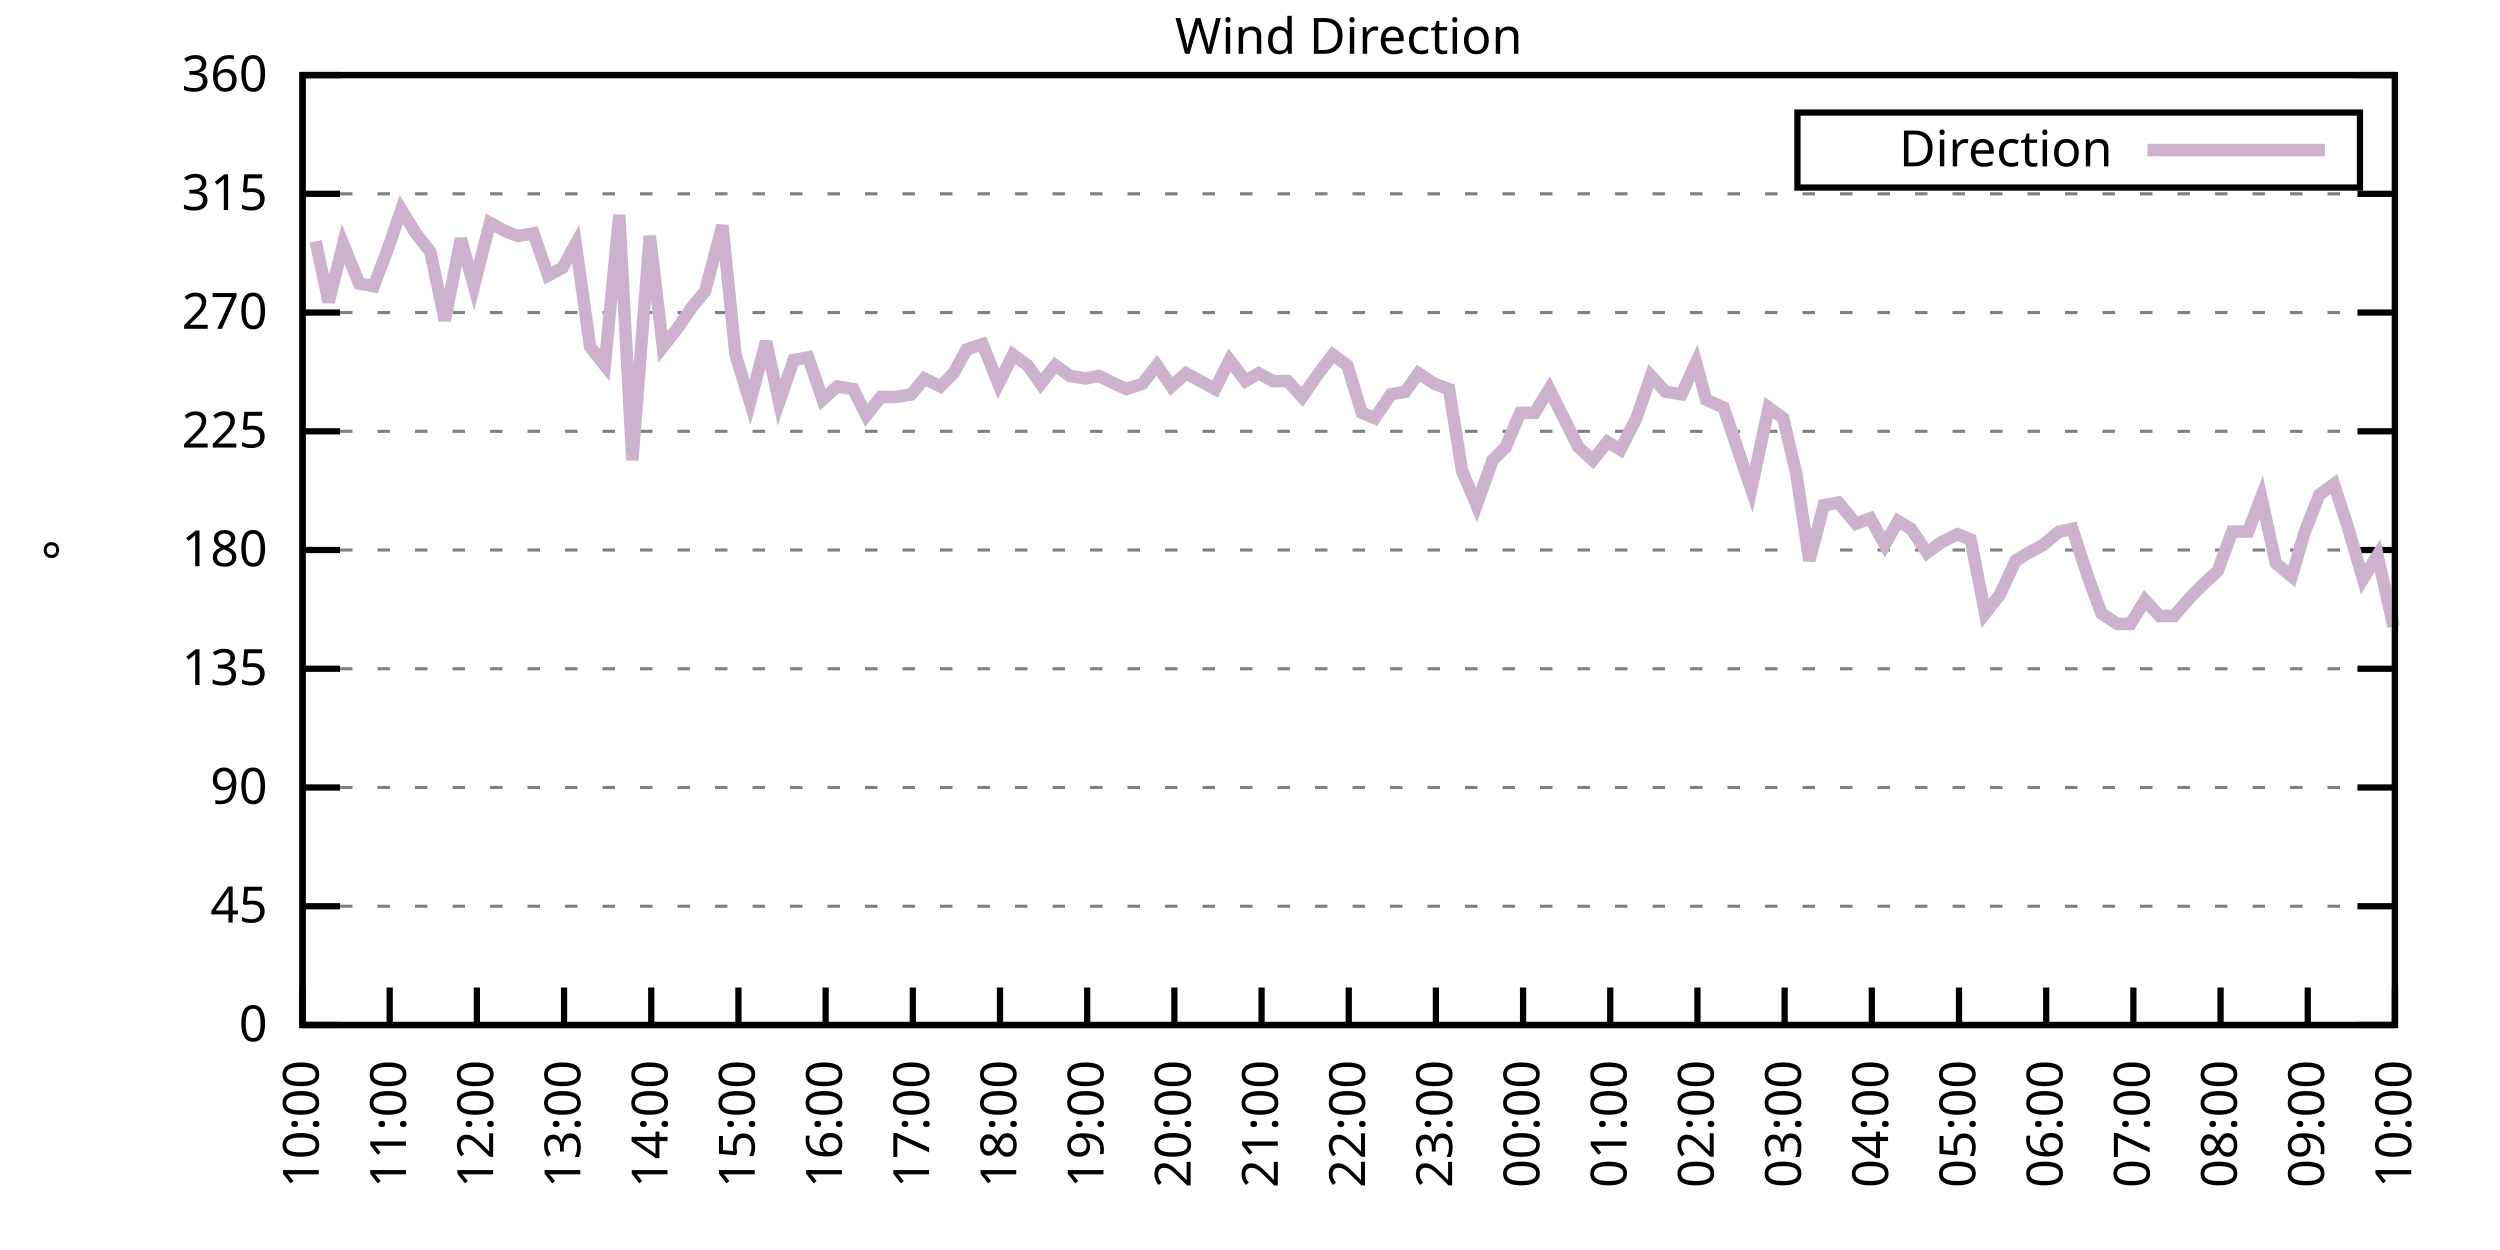
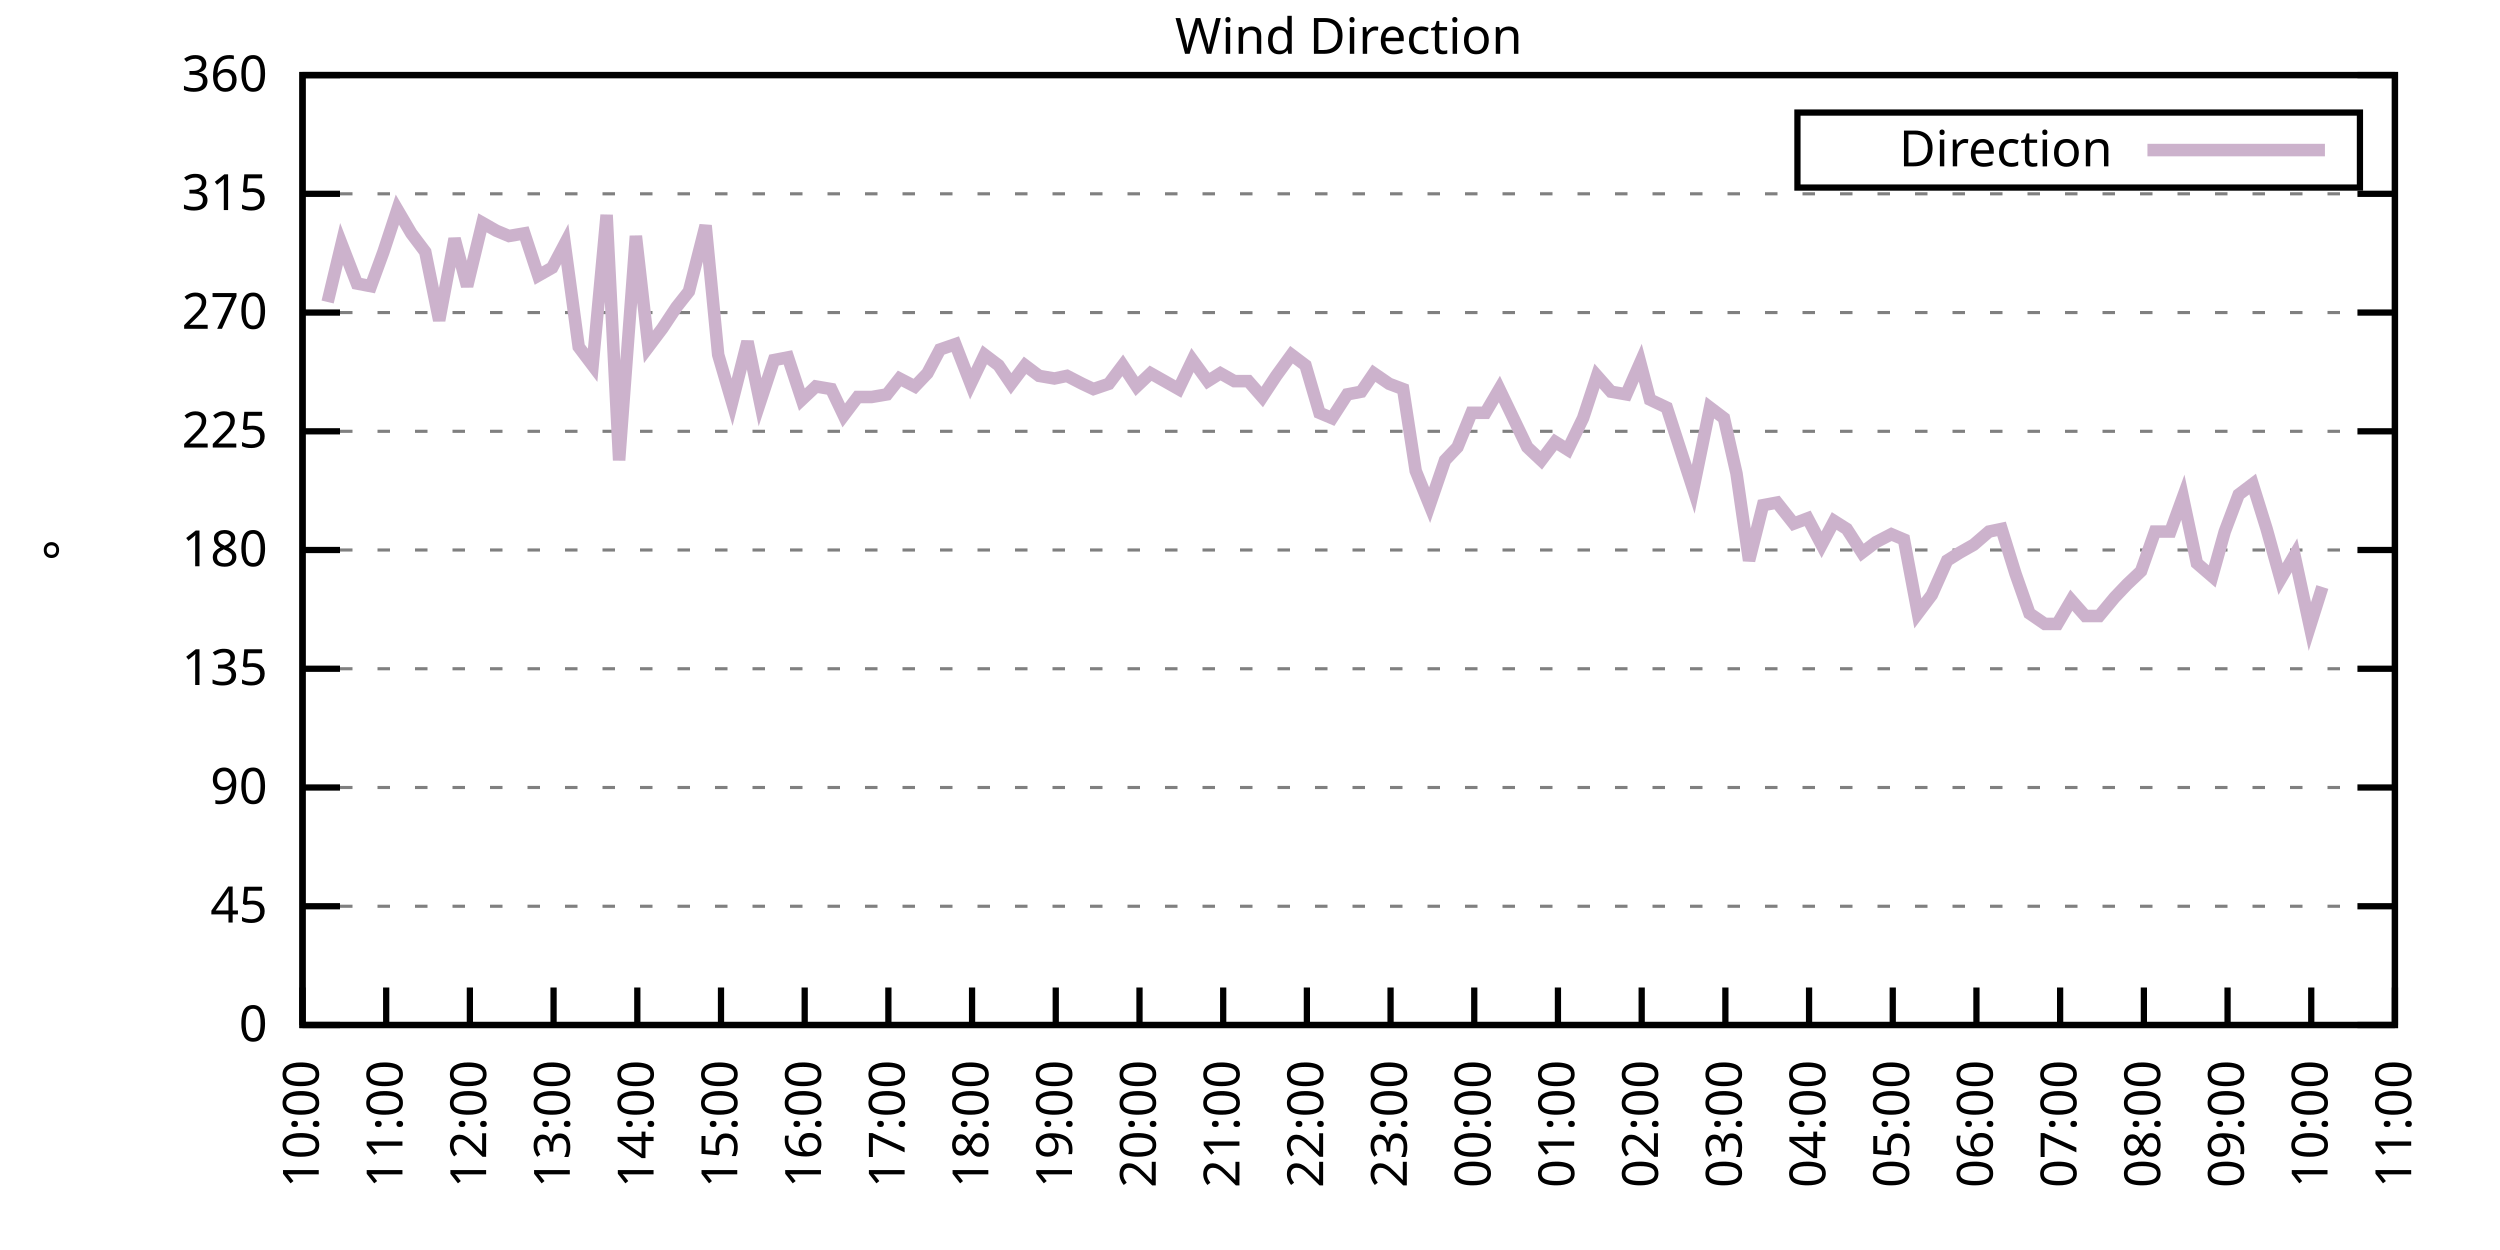
<svg xmlns="http://www.w3.org/2000/svg" xmlns:xlink="http://www.w3.org/1999/xlink" width="400" height="200" viewBox="0 0 400 200">
  <g id="gnuplot_canvas">
    <rect x="0" y="0" width="400" height="200" fill="none" />
    <defs>
      <circle id="gpDot" r="0.5" stroke-width="0.5" stroke="currentColor" />
      <path id="gpPt0" stroke-width="0.333" stroke="currentColor" d="M-1,0 h2 M0,-1 v2" />
      <path id="gpPt1" stroke-width="0.333" stroke="currentColor" d="M-1,-1 L1,1 M1,-1 L-1,1" />
      <path id="gpPt2" stroke-width="0.333" stroke="currentColor" d="M-1,0 L1,0 M0,-1 L0,1 M-1,-1 L1,1 M-1,1 L1,-1" />
      <rect id="gpPt3" stroke-width="0.333" stroke="currentColor" x="-1" y="-1" width="2" height="2" />
      <rect id="gpPt4" stroke-width="0.333" stroke="currentColor" fill="currentColor" x="-1" y="-1" width="2" height="2" />
      <circle id="gpPt5" stroke-width="0.333" stroke="currentColor" cx="0" cy="0" r="1" />
      <use xlink:href="#gpPt5" id="gpPt6" fill="currentColor" stroke="none" />
      <path id="gpPt7" stroke-width="0.333" stroke="currentColor" d="M0,-1.33 L-1.33,0.67 L1.33,0.67 z" />
      <use xlink:href="#gpPt7" id="gpPt8" fill="currentColor" stroke="none" />
      <use xlink:href="#gpPt7" id="gpPt9" stroke="currentColor" transform="rotate(180)" />
      <use xlink:href="#gpPt9" id="gpPt10" fill="currentColor" stroke="none" />
      <use xlink:href="#gpPt3" id="gpPt11" stroke="currentColor" transform="rotate(45)" />
      <use xlink:href="#gpPt11" id="gpPt12" fill="currentColor" stroke="none" />
      <path id="gpPt13" stroke-width="0.333" stroke="currentColor" d="M0,1.330 L1.265,0.411 L0.782,-1.067 L-0.782,-1.076 L-1.265,0.411 z" />
      <use xlink:href="#gpPt13" id="gpPt14" fill="currentColor" stroke="none" />
      <filter id="textbox" filterUnits="objectBoundingBox" x="0" y="0" height="1" width="1">
        <feFlood flood-color="white" flood-opacity="1" result="bgnd" />
        <feComposite in="SourceGraphic" in2="bgnd" operator="atop" />
      </filter>
      <filter id="greybox" filterUnits="objectBoundingBox" x="0" y="0" height="1" width="1">
        <feFlood flood-color="lightgrey" flood-opacity="1" result="grey" />
        <feComposite in="SourceGraphic" in2="grey" operator="atop" />
      </filter>
    </defs>
    <g fill="none" color="white" stroke="currentColor" stroke-width="1.00" stroke-linecap="butt" stroke-linejoin="miter">
</g>
    <g fill="none" color="black" stroke="currentColor" stroke-width="1.00" stroke-linecap="butt" stroke-linejoin="miter">
      <g stroke="none" shape-rendering="crispEdges">
        <polygon fill="rgb(255, 255, 255)" points="48.40,164.00 383.18,164.00 383.18,12.02 48.40,12.02 " />
      </g>
    </g>
    <g fill="none" color="black" stroke="currentColor" stroke-width="1.00" stroke-linecap="butt" stroke-linejoin="miter">
</g>
    <g fill="none" color="black" stroke="black" stroke-width="0.50" stroke-linecap="butt" stroke-linejoin="miter">
</g>
    <g fill="none" color="gray" stroke="currentColor" stroke-width="0.50" stroke-linecap="butt" stroke-linejoin="miter">
      <path stroke="gray" stroke-dasharray="2,4" class="gridline" d="M48.40,164.00 L383.19,164.00  " />
    </g>
    <g fill="none" color="gray" stroke="gray" stroke-width="1.00" stroke-linecap="butt" stroke-linejoin="miter">
</g>
    <g fill="none" color="black" stroke="currentColor" stroke-width="1.00" stroke-linecap="butt" stroke-linejoin="miter">
      <path stroke="black" d="M48.40,164.00 L54.40,164.00 M383.19,164.00 L377.19,164.00  " />
      <g transform="translate(42.80,166.60)" stroke="none" fill="black" font-family="Sans" font-size="8.00" text-anchor="end">
        <text>
          <tspan font-family="Sans"> 0</tspan>
        </text>
      </g>
    </g>
    <g fill="none" color="black" stroke="currentColor" stroke-width="1.00" stroke-linecap="butt" stroke-linejoin="miter">
</g>
    <g fill="none" color="black" stroke="black" stroke-width="0.50" stroke-linecap="butt" stroke-linejoin="miter">
</g>
    <g fill="none" color="gray" stroke="currentColor" stroke-width="0.50" stroke-linecap="butt" stroke-linejoin="miter">
      <path stroke="gray" stroke-dasharray="2,4" class="gridline" d="M48.40,145.00 L383.19,145.00  " />
    </g>
    <g fill="none" color="gray" stroke="gray" stroke-width="1.00" stroke-linecap="butt" stroke-linejoin="miter">
</g>
    <g fill="none" color="black" stroke="currentColor" stroke-width="1.00" stroke-linecap="butt" stroke-linejoin="miter">
      <path stroke="black" d="M48.40,145.00 L54.40,145.00 M383.19,145.00 L377.19,145.00  " />
      <g transform="translate(42.80,147.60)" stroke="none" fill="black" font-family="Sans" font-size="8.00" text-anchor="end">
        <text>
          <tspan font-family="Sans"> 45</tspan>
        </text>
      </g>
    </g>
    <g fill="none" color="black" stroke="currentColor" stroke-width="1.00" stroke-linecap="butt" stroke-linejoin="miter">
</g>
    <g fill="none" color="black" stroke="black" stroke-width="0.50" stroke-linecap="butt" stroke-linejoin="miter">
</g>
    <g fill="none" color="gray" stroke="currentColor" stroke-width="0.50" stroke-linecap="butt" stroke-linejoin="miter">
      <path stroke="gray" stroke-dasharray="2,4" class="gridline" d="M48.40,126.00 L383.19,126.00  " />
    </g>
    <g fill="none" color="gray" stroke="gray" stroke-width="1.00" stroke-linecap="butt" stroke-linejoin="miter">
</g>
    <g fill="none" color="black" stroke="currentColor" stroke-width="1.00" stroke-linecap="butt" stroke-linejoin="miter">
      <path stroke="black" d="M48.40,126.00 L54.40,126.00 M383.19,126.00 L377.19,126.00  " />
      <g transform="translate(42.80,128.60)" stroke="none" fill="black" font-family="Sans" font-size="8.00" text-anchor="end">
        <text>
          <tspan font-family="Sans"> 90</tspan>
        </text>
      </g>
    </g>
    <g fill="none" color="black" stroke="currentColor" stroke-width="1.00" stroke-linecap="butt" stroke-linejoin="miter">
</g>
    <g fill="none" color="black" stroke="black" stroke-width="0.50" stroke-linecap="butt" stroke-linejoin="miter">
</g>
    <g fill="none" color="gray" stroke="currentColor" stroke-width="0.50" stroke-linecap="butt" stroke-linejoin="miter">
      <path stroke="gray" stroke-dasharray="2,4" class="gridline" d="M48.40,107.00 L383.19,107.00  " />
    </g>
    <g fill="none" color="gray" stroke="gray" stroke-width="1.00" stroke-linecap="butt" stroke-linejoin="miter">
</g>
    <g fill="none" color="black" stroke="currentColor" stroke-width="1.00" stroke-linecap="butt" stroke-linejoin="miter">
      <path stroke="black" d="M48.40,107.00 L54.40,107.00 M383.19,107.00 L377.19,107.00  " />
      <g transform="translate(42.80,109.60)" stroke="none" fill="black" font-family="Sans" font-size="8.00" text-anchor="end">
        <text>
          <tspan font-family="Sans"> 135</tspan>
        </text>
      </g>
    </g>
    <g fill="none" color="black" stroke="currentColor" stroke-width="1.00" stroke-linecap="butt" stroke-linejoin="miter">
</g>
    <g fill="none" color="black" stroke="black" stroke-width="0.50" stroke-linecap="butt" stroke-linejoin="miter">
</g>
    <g fill="none" color="gray" stroke="currentColor" stroke-width="0.50" stroke-linecap="butt" stroke-linejoin="miter">
      <path stroke="gray" stroke-dasharray="2,4" class="gridline" d="M48.40,88.00 L383.19,88.00  " />
    </g>
    <g fill="none" color="gray" stroke="gray" stroke-width="1.00" stroke-linecap="butt" stroke-linejoin="miter">
</g>
    <g fill="none" color="black" stroke="currentColor" stroke-width="1.00" stroke-linecap="butt" stroke-linejoin="miter">
      <path stroke="black" d="M48.40,88.00 L54.40,88.00 M383.19,88.00 L377.19,88.00  " />
      <g transform="translate(42.80,90.60)" stroke="none" fill="black" font-family="Sans" font-size="8.00" text-anchor="end">
        <text>
          <tspan font-family="Sans"> 180</tspan>
        </text>
      </g>
    </g>
    <g fill="none" color="black" stroke="currentColor" stroke-width="1.00" stroke-linecap="butt" stroke-linejoin="miter">
</g>
    <g fill="none" color="black" stroke="black" stroke-width="0.50" stroke-linecap="butt" stroke-linejoin="miter">
</g>
    <g fill="none" color="gray" stroke="currentColor" stroke-width="0.50" stroke-linecap="butt" stroke-linejoin="miter">
      <path stroke="gray" stroke-dasharray="2,4" class="gridline" d="M48.40,69.01 L383.19,69.01  " />
    </g>
    <g fill="none" color="gray" stroke="gray" stroke-width="1.00" stroke-linecap="butt" stroke-linejoin="miter">
</g>
    <g fill="none" color="black" stroke="currentColor" stroke-width="1.00" stroke-linecap="butt" stroke-linejoin="miter">
      <path stroke="black" d="M48.40,69.01 L54.40,69.01 M383.19,69.01 L377.19,69.01  " />
      <g transform="translate(42.80,71.61)" stroke="none" fill="black" font-family="Sans" font-size="8.00" text-anchor="end">
        <text>
          <tspan font-family="Sans"> 225</tspan>
        </text>
      </g>
    </g>
    <g fill="none" color="black" stroke="currentColor" stroke-width="1.00" stroke-linecap="butt" stroke-linejoin="miter">
</g>
    <g fill="none" color="black" stroke="black" stroke-width="0.50" stroke-linecap="butt" stroke-linejoin="miter">
</g>
    <g fill="none" color="gray" stroke="currentColor" stroke-width="0.50" stroke-linecap="butt" stroke-linejoin="miter">
      <path stroke="gray" stroke-dasharray="2,4" class="gridline" d="M48.40,50.01 L383.19,50.01  " />
    </g>
    <g fill="none" color="gray" stroke="gray" stroke-width="1.00" stroke-linecap="butt" stroke-linejoin="miter">
</g>
    <g fill="none" color="black" stroke="currentColor" stroke-width="1.00" stroke-linecap="butt" stroke-linejoin="miter">
      <path stroke="black" d="M48.40,50.01 L54.40,50.01 M383.19,50.01 L377.19,50.01  " />
      <g transform="translate(42.80,52.61)" stroke="none" fill="black" font-family="Sans" font-size="8.00" text-anchor="end">
        <text>
          <tspan font-family="Sans"> 270</tspan>
        </text>
      </g>
    </g>
    <g fill="none" color="black" stroke="currentColor" stroke-width="1.00" stroke-linecap="butt" stroke-linejoin="miter">
</g>
    <g fill="none" color="black" stroke="black" stroke-width="0.50" stroke-linecap="butt" stroke-linejoin="miter">
</g>
    <g fill="none" color="gray" stroke="currentColor" stroke-width="0.50" stroke-linecap="butt" stroke-linejoin="miter">
      <path stroke="gray" stroke-dasharray="2,4" class="gridline" d="M48.40,31.01 L383.19,31.01  " />
    </g>
    <g fill="none" color="gray" stroke="gray" stroke-width="1.00" stroke-linecap="butt" stroke-linejoin="miter">
</g>
    <g fill="none" color="black" stroke="currentColor" stroke-width="1.00" stroke-linecap="butt" stroke-linejoin="miter">
      <path stroke="black" d="M48.40,31.01 L54.40,31.01 M383.19,31.01 L377.19,31.01  " />
      <g transform="translate(42.80,33.61)" stroke="none" fill="black" font-family="Sans" font-size="8.00" text-anchor="end">
        <text>
          <tspan font-family="Sans"> 315</tspan>
        </text>
      </g>
    </g>
    <g fill="none" color="black" stroke="currentColor" stroke-width="1.00" stroke-linecap="butt" stroke-linejoin="miter">
</g>
    <g fill="none" color="black" stroke="black" stroke-width="0.50" stroke-linecap="butt" stroke-linejoin="miter">
</g>
    <g fill="none" color="gray" stroke="currentColor" stroke-width="0.50" stroke-linecap="butt" stroke-linejoin="miter">
      <path stroke="gray" stroke-dasharray="2,4" class="gridline" d="M48.40,12.01 L383.19,12.01  " />
    </g>
    <g fill="none" color="gray" stroke="gray" stroke-width="1.00" stroke-linecap="butt" stroke-linejoin="miter">
</g>
    <g fill="none" color="black" stroke="currentColor" stroke-width="1.00" stroke-linecap="butt" stroke-linejoin="miter">
      <path stroke="black" d="M48.40,12.01 L54.40,12.01 M383.19,12.01 L377.19,12.01  " />
      <g transform="translate(42.80,14.61)" stroke="none" fill="black" font-family="Sans" font-size="8.00" text-anchor="end">
        <text>
          <tspan font-family="Sans"> 360</tspan>
        </text>
      </g>
    </g>
    <g fill="none" color="black" stroke="currentColor" stroke-width="1.00" stroke-linecap="butt" stroke-linejoin="miter">
      <path stroke="black" d="M48.40,164.00 L48.40,158.00  " />
      <g transform="translate(51.00,169.60) rotate(270.00)" stroke="none" fill="black" font-family="Sans" font-size="8.00" text-anchor="end">
        <text>
          <tspan font-family="Sans">10:00</tspan>
        </text>
      </g>
    </g>
    <g fill="none" color="black" stroke="currentColor" stroke-width="1.00" stroke-linecap="butt" stroke-linejoin="miter">
-       <path stroke="black" d="M62.35,164.00 L62.35,158.00  " />
-       <g transform="translate(64.95,169.60) rotate(270.00)" stroke="none" fill="black" font-family="Sans" font-size="8.00" text-anchor="end">
+       <path stroke="black" d="M61.79,164.00 L61.79,158.00  " />
+       <g transform="translate(64.39,169.60) rotate(270.00)" stroke="none" fill="black" font-family="Sans" font-size="8.00" text-anchor="end">
        <text>
          <tspan font-family="Sans">11:00</tspan>
        </text>
      </g>
    </g>
    <g fill="none" color="black" stroke="currentColor" stroke-width="1.00" stroke-linecap="butt" stroke-linejoin="miter">
-       <path stroke="black" d="M76.30,164.00 L76.30,158.00  " />
-       <g transform="translate(78.90,169.60) rotate(270.00)" stroke="none" fill="black" font-family="Sans" font-size="8.00" text-anchor="end">
+       <path stroke="black" d="M75.18,164.00 L75.18,158.00  " />
+       <g transform="translate(77.78,169.60) rotate(270.00)" stroke="none" fill="black" font-family="Sans" font-size="8.00" text-anchor="end">
        <text>
          <tspan font-family="Sans">12:00</tspan>
        </text>
      </g>
    </g>
    <g fill="none" color="black" stroke="currentColor" stroke-width="1.00" stroke-linecap="butt" stroke-linejoin="miter">
-       <path stroke="black" d="M90.25,164.00 L90.25,158.00  " />
-       <g transform="translate(92.85,169.60) rotate(270.00)" stroke="none" fill="black" font-family="Sans" font-size="8.00" text-anchor="end">
+       <path stroke="black" d="M88.57,164.00 L88.57,158.00  " />
+       <g transform="translate(91.17,169.60) rotate(270.00)" stroke="none" fill="black" font-family="Sans" font-size="8.00" text-anchor="end">
        <text>
          <tspan font-family="Sans">13:00</tspan>
        </text>
      </g>
    </g>
    <g fill="none" color="black" stroke="currentColor" stroke-width="1.00" stroke-linecap="butt" stroke-linejoin="miter">
-       <path stroke="black" d="M104.20,164.00 L104.20,158.00  " />
-       <g transform="translate(106.80,169.60) rotate(270.00)" stroke="none" fill="black" font-family="Sans" font-size="8.00" text-anchor="end">
+       <path stroke="black" d="M101.97,164.00 L101.97,158.00  " />
+       <g transform="translate(104.57,169.60) rotate(270.00)" stroke="none" fill="black" font-family="Sans" font-size="8.00" text-anchor="end">
        <text>
          <tspan font-family="Sans">14:00</tspan>
        </text>
      </g>
    </g>
    <g fill="none" color="black" stroke="currentColor" stroke-width="1.00" stroke-linecap="butt" stroke-linejoin="miter">
-       <path stroke="black" d="M118.15,164.00 L118.15,158.00  " />
-       <g transform="translate(120.75,169.60) rotate(270.00)" stroke="none" fill="black" font-family="Sans" font-size="8.00" text-anchor="end">
+       <path stroke="black" d="M115.36,164.00 L115.36,158.00  " />
+       <g transform="translate(117.96,169.60) rotate(270.00)" stroke="none" fill="black" font-family="Sans" font-size="8.00" text-anchor="end">
        <text>
          <tspan font-family="Sans">15:00</tspan>
        </text>
      </g>
    </g>
    <g fill="none" color="black" stroke="currentColor" stroke-width="1.00" stroke-linecap="butt" stroke-linejoin="miter">
-       <path stroke="black" d="M132.10,164.00 L132.10,158.00  " />
-       <g transform="translate(134.70,169.60) rotate(270.00)" stroke="none" fill="black" font-family="Sans" font-size="8.00" text-anchor="end">
+       <path stroke="black" d="M128.75,164.00 L128.75,158.00  " />
+       <g transform="translate(131.35,169.60) rotate(270.00)" stroke="none" fill="black" font-family="Sans" font-size="8.00" text-anchor="end">
        <text>
          <tspan font-family="Sans">16:00</tspan>
        </text>
      </g>
    </g>
    <g fill="none" color="black" stroke="currentColor" stroke-width="1.00" stroke-linecap="butt" stroke-linejoin="miter">
-       <path stroke="black" d="M146.05,164.00 L146.05,158.00  " />
-       <g transform="translate(148.65,169.60) rotate(270.00)" stroke="none" fill="black" font-family="Sans" font-size="8.00" text-anchor="end">
+       <path stroke="black" d="M142.14,164.00 L142.14,158.00  " />
+       <g transform="translate(144.74,169.60) rotate(270.00)" stroke="none" fill="black" font-family="Sans" font-size="8.00" text-anchor="end">
        <text>
          <tspan font-family="Sans">17:00</tspan>
        </text>
      </g>
    </g>
    <g fill="none" color="black" stroke="currentColor" stroke-width="1.00" stroke-linecap="butt" stroke-linejoin="miter">
-       <path stroke="black" d="M160.00,164.00 L160.00,158.00  " />
-       <g transform="translate(162.60,169.60) rotate(270.00)" stroke="none" fill="black" font-family="Sans" font-size="8.00" text-anchor="end">
+       <path stroke="black" d="M155.53,164.00 L155.53,158.00  " />
+       <g transform="translate(158.13,169.60) rotate(270.00)" stroke="none" fill="black" font-family="Sans" font-size="8.00" text-anchor="end">
        <text>
          <tspan font-family="Sans">18:00</tspan>
        </text>
      </g>
    </g>
    <g fill="none" color="black" stroke="currentColor" stroke-width="1.00" stroke-linecap="butt" stroke-linejoin="miter">
-       <path stroke="black" d="M173.95,164.00 L173.95,158.00  " />
-       <g transform="translate(176.55,169.60) rotate(270.00)" stroke="none" fill="black" font-family="Sans" font-size="8.00" text-anchor="end">
+       <path stroke="black" d="M168.92,164.00 L168.92,158.00  " />
+       <g transform="translate(171.52,169.60) rotate(270.00)" stroke="none" fill="black" font-family="Sans" font-size="8.00" text-anchor="end">
        <text>
          <tspan font-family="Sans">19:00</tspan>
        </text>
      </g>
    </g>
    <g fill="none" color="black" stroke="currentColor" stroke-width="1.00" stroke-linecap="butt" stroke-linejoin="miter">
-       <path stroke="black" d="M187.90,164.00 L187.90,158.00  " />
-       <g transform="translate(190.50,169.60) rotate(270.00)" stroke="none" fill="black" font-family="Sans" font-size="8.00" text-anchor="end">
+       <path stroke="black" d="M182.32,164.00 L182.32,158.00  " />
+       <g transform="translate(184.92,169.60) rotate(270.00)" stroke="none" fill="black" font-family="Sans" font-size="8.00" text-anchor="end">
        <text>
          <tspan font-family="Sans">20:00</tspan>
        </text>
      </g>
    </g>
    <g fill="none" color="black" stroke="currentColor" stroke-width="1.00" stroke-linecap="butt" stroke-linejoin="miter">
-       <path stroke="black" d="M201.85,164.00 L201.85,158.00  " />
-       <g transform="translate(204.45,169.60) rotate(270.00)" stroke="none" fill="black" font-family="Sans" font-size="8.00" text-anchor="end">
+       <path stroke="black" d="M195.71,164.00 L195.71,158.00  " />
+       <g transform="translate(198.31,169.60) rotate(270.00)" stroke="none" fill="black" font-family="Sans" font-size="8.00" text-anchor="end">
        <text>
          <tspan font-family="Sans">21:00</tspan>
        </text>
      </g>
    </g>
    <g fill="none" color="black" stroke="currentColor" stroke-width="1.00" stroke-linecap="butt" stroke-linejoin="miter">
-       <path stroke="black" d="M215.80,164.00 L215.80,158.00  " />
-       <g transform="translate(218.40,169.60) rotate(270.00)" stroke="none" fill="black" font-family="Sans" font-size="8.00" text-anchor="end">
+       <path stroke="black" d="M209.10,164.00 L209.10,158.00  " />
+       <g transform="translate(211.70,169.60) rotate(270.00)" stroke="none" fill="black" font-family="Sans" font-size="8.00" text-anchor="end">
        <text>
          <tspan font-family="Sans">22:00</tspan>
        </text>
      </g>
    </g>
    <g fill="none" color="black" stroke="currentColor" stroke-width="1.00" stroke-linecap="butt" stroke-linejoin="miter">
-       <path stroke="black" d="M229.74,164.00 L229.74,158.00  " />
-       <g transform="translate(232.34,169.60) rotate(270.00)" stroke="none" fill="black" font-family="Sans" font-size="8.00" text-anchor="end">
+       <path stroke="black" d="M222.49,164.00 L222.49,158.00  " />
+       <g transform="translate(225.09,169.60) rotate(270.00)" stroke="none" fill="black" font-family="Sans" font-size="8.00" text-anchor="end">
        <text>
          <tspan font-family="Sans">23:00</tspan>
        </text>
      </g>
    </g>
    <g fill="none" color="black" stroke="currentColor" stroke-width="1.00" stroke-linecap="butt" stroke-linejoin="miter">
-       <path stroke="black" d="M243.69,164.00 L243.69,158.00  " />
-       <g transform="translate(246.29,169.60) rotate(270.00)" stroke="none" fill="black" font-family="Sans" font-size="8.00" text-anchor="end">
+       <path stroke="black" d="M235.88,164.00 L235.88,158.00  " />
+       <g transform="translate(238.48,169.60) rotate(270.00)" stroke="none" fill="black" font-family="Sans" font-size="8.00" text-anchor="end">
        <text>
          <tspan font-family="Sans">00:00</tspan>
        </text>
      </g>
    </g>
    <g fill="none" color="black" stroke="currentColor" stroke-width="1.00" stroke-linecap="butt" stroke-linejoin="miter">
-       <path stroke="black" d="M257.64,164.00 L257.64,158.00  " />
-       <g transform="translate(260.24,169.60) rotate(270.00)" stroke="none" fill="black" font-family="Sans" font-size="8.00" text-anchor="end">
+       <path stroke="black" d="M249.27,164.00 L249.27,158.00  " />
+       <g transform="translate(251.87,169.60) rotate(270.00)" stroke="none" fill="black" font-family="Sans" font-size="8.00" text-anchor="end">
        <text>
          <tspan font-family="Sans">01:00</tspan>
        </text>
      </g>
    </g>
    <g fill="none" color="black" stroke="currentColor" stroke-width="1.00" stroke-linecap="butt" stroke-linejoin="miter">
-       <path stroke="black" d="M271.59,164.00 L271.59,158.00  " />
-       <g transform="translate(274.19,169.60) rotate(270.00)" stroke="none" fill="black" font-family="Sans" font-size="8.00" text-anchor="end">
+       <path stroke="black" d="M262.67,164.00 L262.67,158.00  " />
+       <g transform="translate(265.27,169.60) rotate(270.00)" stroke="none" fill="black" font-family="Sans" font-size="8.00" text-anchor="end">
        <text>
          <tspan font-family="Sans">02:00</tspan>
        </text>
      </g>
    </g>
    <g fill="none" color="black" stroke="currentColor" stroke-width="1.00" stroke-linecap="butt" stroke-linejoin="miter">
-       <path stroke="black" d="M285.54,164.00 L285.54,158.00  " />
-       <g transform="translate(288.14,169.60) rotate(270.00)" stroke="none" fill="black" font-family="Sans" font-size="8.00" text-anchor="end">
+       <path stroke="black" d="M276.06,164.00 L276.06,158.00  " />
+       <g transform="translate(278.66,169.60) rotate(270.00)" stroke="none" fill="black" font-family="Sans" font-size="8.00" text-anchor="end">
        <text>
          <tspan font-family="Sans">03:00</tspan>
        </text>
      </g>
    </g>
    <g fill="none" color="black" stroke="currentColor" stroke-width="1.00" stroke-linecap="butt" stroke-linejoin="miter">
-       <path stroke="black" d="M299.49,164.00 L299.49,158.00  " />
-       <g transform="translate(302.09,169.60) rotate(270.00)" stroke="none" fill="black" font-family="Sans" font-size="8.00" text-anchor="end">
+       <path stroke="black" d="M289.45,164.00 L289.45,158.00  " />
+       <g transform="translate(292.05,169.60) rotate(270.00)" stroke="none" fill="black" font-family="Sans" font-size="8.00" text-anchor="end">
        <text>
          <tspan font-family="Sans">04:00</tspan>
        </text>
      </g>
    </g>
    <g fill="none" color="black" stroke="currentColor" stroke-width="1.00" stroke-linecap="butt" stroke-linejoin="miter">
-       <path stroke="black" d="M313.44,164.00 L313.44,158.00  " />
-       <g transform="translate(316.04,169.60) rotate(270.00)" stroke="none" fill="black" font-family="Sans" font-size="8.00" text-anchor="end">
+       <path stroke="black" d="M302.84,164.00 L302.84,158.00  " />
+       <g transform="translate(305.44,169.60) rotate(270.00)" stroke="none" fill="black" font-family="Sans" font-size="8.00" text-anchor="end">
        <text>
          <tspan font-family="Sans">05:00</tspan>
        </text>
      </g>
    </g>
    <g fill="none" color="black" stroke="currentColor" stroke-width="1.00" stroke-linecap="butt" stroke-linejoin="miter">
-       <path stroke="black" d="M327.39,164.00 L327.39,158.00  " />
-       <g transform="translate(329.99,169.60) rotate(270.00)" stroke="none" fill="black" font-family="Sans" font-size="8.00" text-anchor="end">
+       <path stroke="black" d="M316.23,164.00 L316.23,158.00  " />
+       <g transform="translate(318.83,169.60) rotate(270.00)" stroke="none" fill="black" font-family="Sans" font-size="8.00" text-anchor="end">
        <text>
          <tspan font-family="Sans">06:00</tspan>
        </text>
      </g>
    </g>
    <g fill="none" color="black" stroke="currentColor" stroke-width="1.00" stroke-linecap="butt" stroke-linejoin="miter">
-       <path stroke="black" d="M341.34,164.00 L341.34,158.00  " />
-       <g transform="translate(343.94,169.60) rotate(270.00)" stroke="none" fill="black" font-family="Sans" font-size="8.00" text-anchor="end">
+       <path stroke="black" d="M329.62,164.00 L329.62,158.00  " />
+       <g transform="translate(332.22,169.60) rotate(270.00)" stroke="none" fill="black" font-family="Sans" font-size="8.00" text-anchor="end">
        <text>
          <tspan font-family="Sans">07:00</tspan>
        </text>
      </g>
    </g>
    <g fill="none" color="black" stroke="currentColor" stroke-width="1.00" stroke-linecap="butt" stroke-linejoin="miter">
-       <path stroke="black" d="M355.29,164.00 L355.29,158.00  " />
-       <g transform="translate(357.89,169.60) rotate(270.00)" stroke="none" fill="black" font-family="Sans" font-size="8.00" text-anchor="end">
+       <path stroke="black" d="M343.02,164.00 L343.02,158.00  " />
+       <g transform="translate(345.62,169.60) rotate(270.00)" stroke="none" fill="black" font-family="Sans" font-size="8.00" text-anchor="end">
        <text>
          <tspan font-family="Sans">08:00</tspan>
        </text>
      </g>
    </g>
    <g fill="none" color="black" stroke="currentColor" stroke-width="1.00" stroke-linecap="butt" stroke-linejoin="miter">
-       <path stroke="black" d="M369.24,164.00 L369.24,158.00  " />
-       <g transform="translate(371.84,169.60) rotate(270.00)" stroke="none" fill="black" font-family="Sans" font-size="8.00" text-anchor="end">
+       <path stroke="black" d="M356.41,164.00 L356.41,158.00  " />
+       <g transform="translate(359.01,169.60) rotate(270.00)" stroke="none" fill="black" font-family="Sans" font-size="8.00" text-anchor="end">
        <text>
          <tspan font-family="Sans">09:00</tspan>
+         </text>
+       </g>
+     </g>
+     <g fill="none" color="black" stroke="currentColor" stroke-width="1.00" stroke-linecap="butt" stroke-linejoin="miter">
+       <path stroke="black" d="M369.80,164.00 L369.80,158.00  " />
+       <g transform="translate(372.40,169.60) rotate(270.00)" stroke="none" fill="black" font-family="Sans" font-size="8.00" text-anchor="end">
+         <text>
+           <tspan font-family="Sans">10:00</tspan>
        </text>
      </g>
    </g>
    <g fill="none" color="black" stroke="currentColor" stroke-width="1.00" stroke-linecap="butt" stroke-linejoin="miter">
      <path stroke="black" d="M383.19,164.00 L383.19,158.00  " />
      <g transform="translate(385.79,169.60) rotate(270.00)" stroke="none" fill="black" font-family="Sans" font-size="8.00" text-anchor="end">
        <text>
-           <tspan font-family="Sans">10:00</tspan>
+           <tspan font-family="Sans">11:00</tspan>
        </text>
      </g>
    </g>
    <g fill="none" color="black" stroke="currentColor" stroke-width="1.00" stroke-linecap="butt" stroke-linejoin="miter">
</g>
    <g fill="none" color="black" stroke="currentColor" stroke-width="1.00" stroke-linecap="butt" stroke-linejoin="miter">
      <path stroke="black" d="M48.40,12.01 L48.40,164.00 L383.19,164.00 L383.19,12.01 L48.40,12.01 Z  " />
    </g>
    <g fill="none" color="black" stroke="currentColor" stroke-width="1.00" stroke-linecap="butt" stroke-linejoin="miter">
</g>
    <g fill="none" color="black" stroke="currentColor" stroke-width="1.00" stroke-linecap="butt" stroke-linejoin="miter">
      <path stroke="black" d="M287.59,30.01 L287.59,18.01 L377.59,18.01 L377.59,30.01 L287.59,30.01 Z  " />
    </g>
    <g id="Wind_direction_plot_1">
      <g fill="none" color="white" stroke="black" stroke-width="2.00" stroke-linecap="butt" stroke-linejoin="miter">
</g>
      <g fill="none" color="black" stroke="currentColor" stroke-width="2.00" stroke-linecap="butt" stroke-linejoin="miter">
        <g transform="translate(337.99,26.61)" stroke="none" fill="black" font-family="Sans" font-size="8.00" text-anchor="end">
          <text>
            <tspan font-family="Sans">Direction</tspan>
          </text>
        </g>
      </g>
      <g fill="none" color="black" stroke="currentColor" stroke-width="2.00" stroke-linecap="butt" stroke-linejoin="miter">
-         <path stroke="rgb(204, 178, 204)" d="M343.59,24.01 L371.99,24.01 M50.49,38.61 L52.58,48.32 L54.91,39.03 L57.47,45.36 L59.79,45.79 L61.88,40.30   L64.21,33.54 L66.53,37.34 L68.86,40.30 L71.18,51.27 L73.74,38.19 L75.83,45.79 L78.39,35.65 L80.72,36.92   L82.81,37.76 L85.37,37.34 L87.69,44.10 L90.02,42.83 L92.11,39.03 L94.43,55.50 L96.76,58.45 L99.08,34.39   L101.18,73.65 L103.97,37.76 L106.06,55.50 L108.38,52.54 L110.71,49.16 L112.80,46.63 L115.59,36.08 L117.68,56.76   L120.01,64.36 L122.57,54.65 L124.66,64.36 L126.98,57.61 L129.31,57.18 L131.63,63.94 L133.96,61.83 L136.51,62.25   L138.61,66.47 L140.93,63.52 L143.26,63.52 L145.81,63.10 L147.91,60.56 L150.46,61.83 L152.56,59.72 L154.65,55.92   L157.21,55.07 L159.76,61.41 L162.09,56.76 L164.41,58.45 L166.51,61.41 L168.83,58.45 L171.16,60.14 L173.71,60.56   L175.81,60.14 L178.36,61.41 L180.22,62.25 L182.78,61.41 L185.11,58.45 L187.43,61.83 L189.76,59.72 L192.08,60.98   L194.41,62.25 L196.73,57.61 L199.29,60.98 L201.38,59.72 L203.71,60.98 L206.03,60.98 L208.36,63.52 L210.68,60.14   L213.24,56.76 L215.56,58.45 L217.89,66.05 L219.98,66.90 L222.54,63.10 L224.86,62.67 L226.95,59.72 L229.51,61.41   L231.84,62.25 L233.93,75.34 L236.25,80.83 L238.81,73.65 L240.90,71.54 L243.23,66.05 L245.55,66.05 L247.88,62.25   L250.20,66.90 L252.53,71.54 L254.85,73.65 L257.18,70.70 L259.27,71.96 L261.83,66.90 L264.15,60.14 L266.48,62.67   L269.04,63.10 L271.36,58.03 L272.99,63.94 L275.78,65.21 L278.34,72.81 L280.20,78.29 L282.99,65.21 L285.31,66.90   L287.40,75.76 L289.50,89.69 L291.82,80.83 L294.15,80.41 L296.94,83.78 L299.26,82.94 L301.58,87.16 L303.68,83.36   L305.77,84.63 L308.33,88.43 L310.65,86.74 L313.21,85.47 L315.30,86.32 L317.63,98.14 L319.95,95.18 L322.51,89.69   L324.60,88.43 L326.93,87.16 L329.48,85.05 L331.58,84.63 L333.90,91.80 L336.23,98.14 L338.78,99.83 L340.88,99.83   L343.20,96.03 L345.53,98.56 L347.85,98.56 L350.41,95.60 L352.50,93.49 L354.83,91.38 L357.15,85.05 L359.71,85.05   L361.80,79.56 L364.13,90.12 L366.68,92.23 L368.78,85.05 L371.10,79.14 L373.43,77.45 L375.75,84.63 L378.08,92.65   L380.40,88.85 L382.96,100.25  " />
+         <path stroke="rgb(204, 178, 204)" d="M343.59,24.01 L371.99,24.01 M52.42,48.32 L54.65,39.03 L57.10,45.36 L59.34,45.79 L61.35,40.30 L63.58,33.54   L65.81,37.34 L68.04,40.30 L70.27,51.27 L72.73,38.19 L74.74,45.79 L77.19,35.65 L79.42,36.92 L81.43,37.76   L83.89,37.34 L86.12,44.10 L88.35,42.83 L90.36,39.03 L92.59,55.50 L94.82,58.45 L97.06,34.39 L99.06,73.65   L101.74,37.76 L103.75,55.50 L105.98,52.54 L108.22,49.16 L110.22,46.63 L112.90,36.08 L114.91,56.76 L117.14,64.36   L119.60,54.65 L121.61,64.36 L123.84,57.61 L126.07,57.18 L128.30,63.94 L130.54,61.83 L132.99,62.25 L135.00,66.47   L137.23,63.52 L139.46,63.52 L141.92,63.10 L143.93,60.56 L146.38,61.83 L148.39,59.72 L150.40,55.92 L152.85,55.07   L155.31,61.41 L157.54,56.76 L159.77,58.45 L161.78,61.41 L164.01,58.45 L166.25,60.14 L168.70,60.56 L170.71,60.14   L173.17,61.41 L174.95,62.25 L177.41,61.41 L179.64,58.45 L181.87,61.83 L184.10,59.72 L186.33,60.98 L188.57,62.25   L190.80,57.61 L193.25,60.98 L195.26,59.72 L197.49,60.98 L199.73,60.98 L201.96,63.52 L204.19,60.14 L206.64,56.76   L208.88,58.45 L211.11,66.05 L213.12,66.90 L215.57,63.10 L217.80,62.67 L219.81,59.72 L222.27,61.41 L224.50,62.25   L226.51,75.34 L228.74,80.83 L231.20,73.65 L233.20,71.54 L235.44,66.05 L237.67,66.05 L239.90,62.25 L242.13,66.90   L244.36,71.54 L246.60,73.65 L248.83,70.70 L250.84,71.96 L253.29,66.90 L255.52,60.14 L257.76,62.67 L260.21,63.10   L262.44,58.03 L264.00,63.94 L266.68,65.21 L269.14,72.81 L270.92,78.29 L273.60,65.21 L275.83,66.90 L277.84,75.76   L279.85,89.69 L282.08,80.83 L284.32,80.41 L286.99,83.78 L289.23,82.94 L291.46,87.16 L293.47,83.36 L295.48,84.63   L297.93,88.43 L300.16,86.74 L302.62,85.47 L304.63,86.32 L306.86,98.14 L309.09,95.18 L311.54,89.69 L313.55,88.43   L315.79,87.16 L318.24,85.05 L320.25,84.63 L322.48,91.80 L324.71,98.14 L327.17,99.83 L329.18,99.83 L331.41,96.03   L333.64,98.56 L335.87,98.56 L338.33,95.60 L340.34,93.49 L342.57,91.38 L344.80,85.05 L347.26,85.05 L349.26,79.56   L351.50,90.12 L353.95,92.23 L355.96,85.05 L358.19,79.14 L360.42,77.45 L362.66,84.63 L364.89,92.65 L367.12,88.85   L369.58,100.25 L371.58,93.92  " />
      </g>
    </g>
    <g fill="none" color="black" stroke="currentColor" stroke-width="2.00" stroke-linecap="butt" stroke-linejoin="miter">
</g>
    <g fill="none" color="black" stroke="black" stroke-width="1.00" stroke-linecap="butt" stroke-linejoin="miter">
</g>
    <g fill="none" color="black" stroke="currentColor" stroke-width="1.00" stroke-linecap="butt" stroke-linejoin="miter">
      <path stroke="black" d="M48.40,12.01 L48.40,164.00 L383.19,164.00 L383.19,12.01 L48.40,12.01 Z  " />
      <g transform="translate(12.80,88.01) rotate(270.00)" stroke="none" fill="black" font-family="Sans" font-size="8.00" text-anchor="middle">
        <text>
          <tspan font-family="Sans">°</tspan>
        </text>
      </g>
    </g>
    <g fill="none" color="black" stroke="currentColor" stroke-width="1.00" stroke-linecap="butt" stroke-linejoin="miter">
</g>
    <g fill="none" color="black" stroke="currentColor" stroke-width="1.00" stroke-linecap="butt" stroke-linejoin="miter">
      <g transform="translate(215.79,8.61)" stroke="none" fill="black" font-family="Sans" font-size="8.00" text-anchor="middle">
        <text>
          <tspan font-family="Sans">Wind Direction</tspan>
        </text>
      </g>
    </g>
    <g fill="none" color="black" stroke="currentColor" stroke-width="1.00" stroke-linecap="butt" stroke-linejoin="miter">
</g>
  </g>
</svg>
